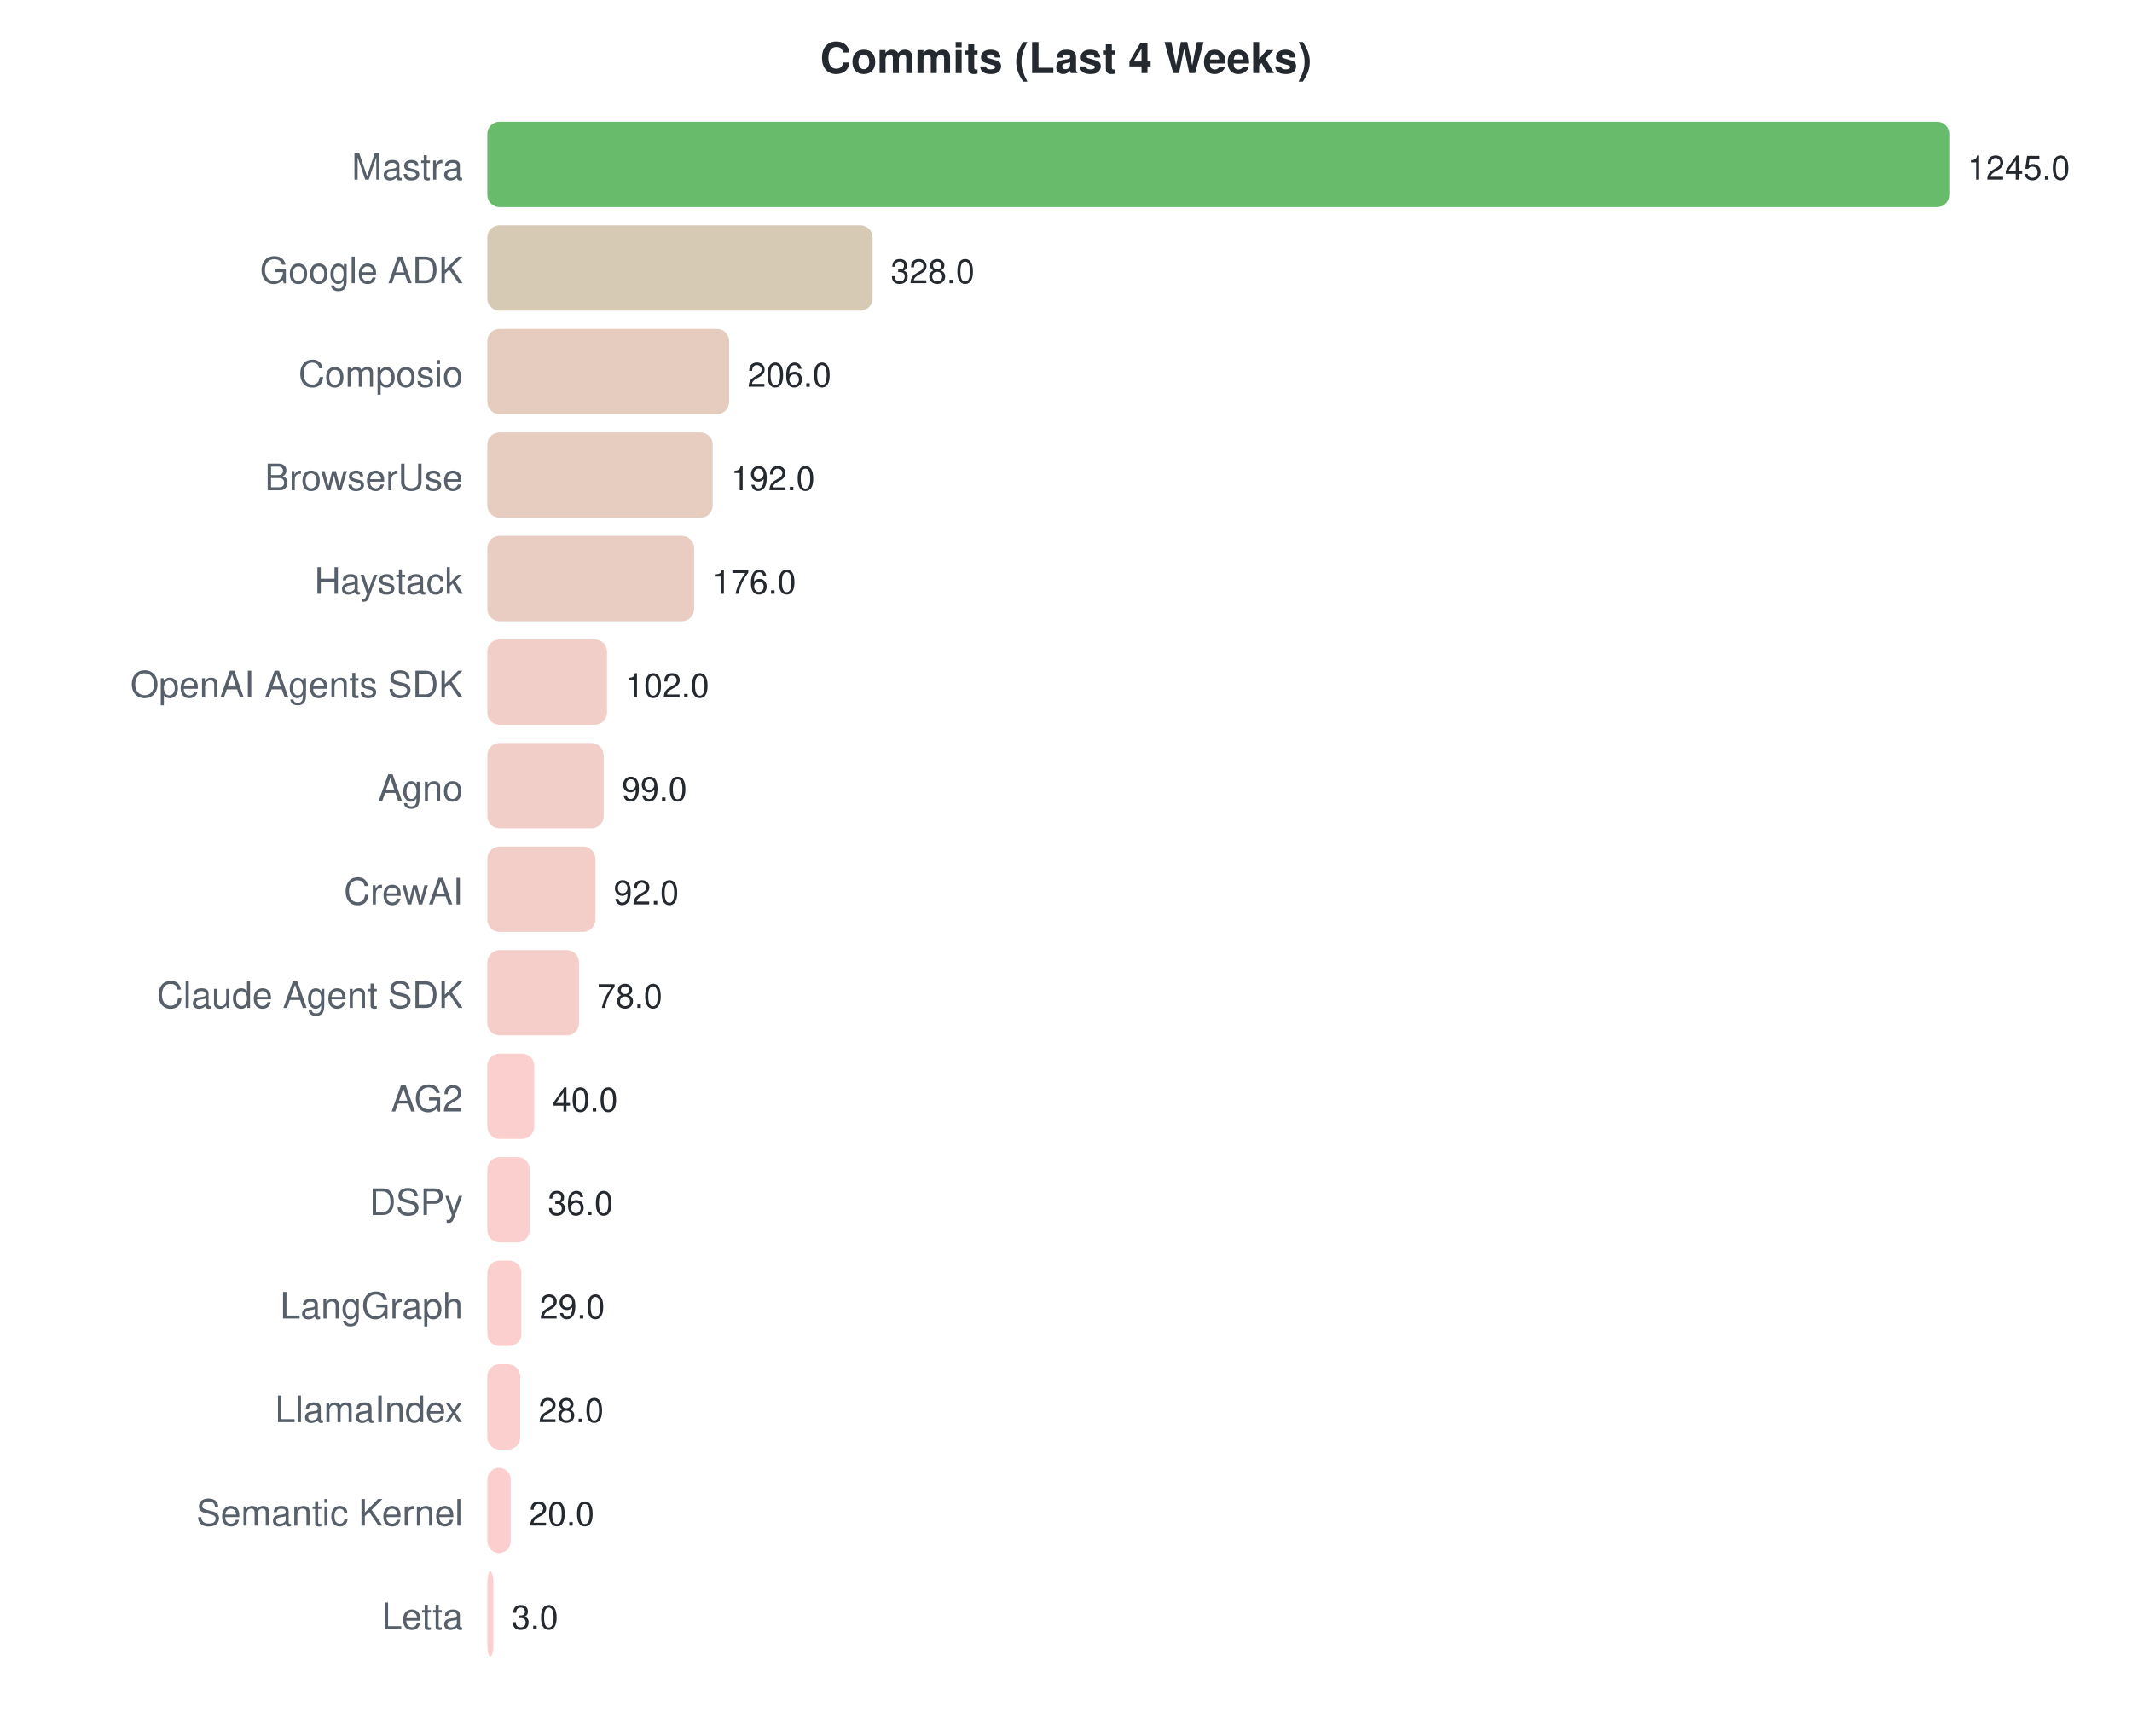
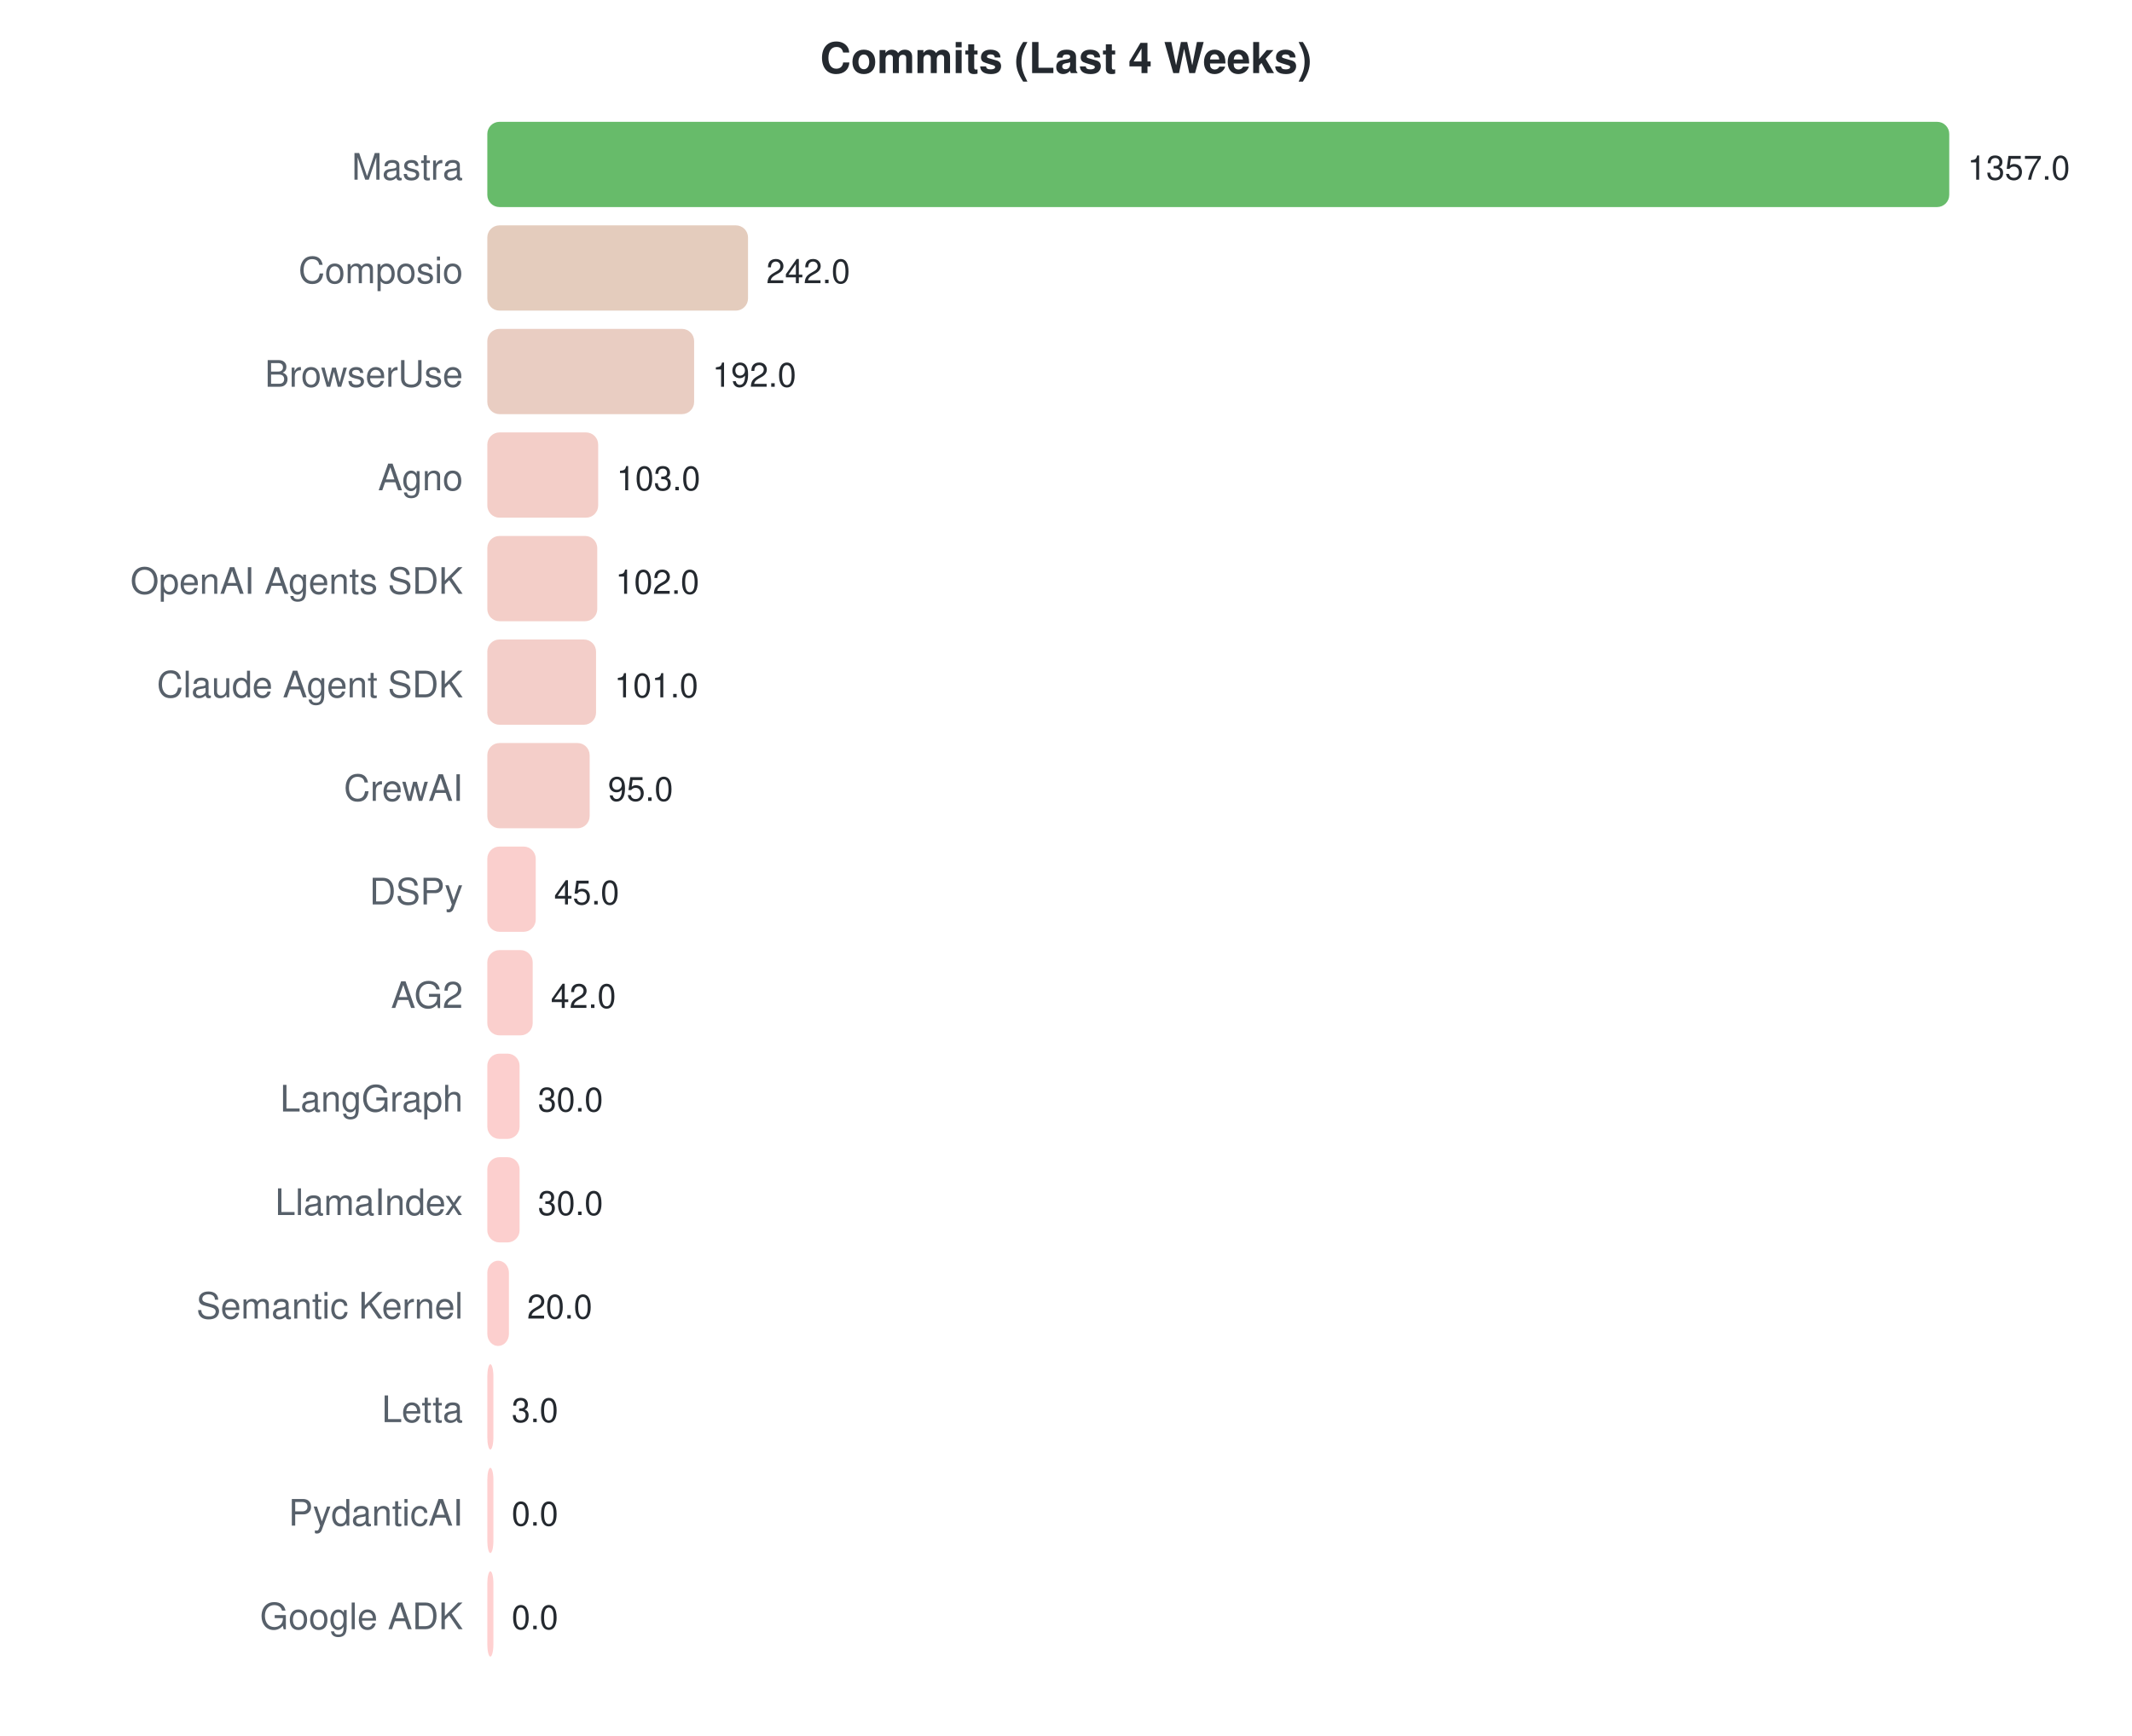
<svg xmlns="http://www.w3.org/2000/svg" width="700" height="570">
  <style>text { font-family: -apple-system, BlinkMacSystemFont, "Segoe UI", Helvetica, Arial, sans-serif; }</style>
  <text x="350" y="24" text-anchor="middle" font-size="14" font-weight="bold" fill="#24292f">Commits (Last 4 Weeks)</text>
  <text x="152" y="59" text-anchor="end" font-size="12" fill="#57606a">Mastra</text>
  <rect x="160" y="40" width="480.0" height="28" rx="4" fill="#4caf50" opacity="0.85" />
-   <text x="646.0" y="59" font-size="11" fill="#24292f">1245.0</text>
-   <text x="152" y="93" text-anchor="end" font-size="12" fill="#57606a">Google ADK</text>
-   <rect x="160" y="74" width="126.5" height="28" rx="4" fill="#cfc1a8" opacity="0.85" />
-   <text x="292.458" y="93" font-size="11" fill="#24292f">328.0</text>
-   <text x="152" y="127" text-anchor="end" font-size="12" fill="#57606a">Composio</text>
-   <rect x="160" y="108" width="79.4" height="28" rx="4" fill="#e1c3b4" opacity="0.85" />
-   <text x="245.422" y="127" font-size="11" fill="#24292f">206.0</text>
-   <text x="152" y="161" text-anchor="end" font-size="12" fill="#57606a">BrowserUse</text>
-   <rect x="160" y="142" width="74.0" height="28" rx="4" fill="#e3c4b5" opacity="0.85" />
-   <text x="240.024" y="161" font-size="11" fill="#24292f">192.0</text>
-   <text x="152" y="195" text-anchor="end" font-size="12" fill="#57606a">Haystack</text>
-   <rect x="160" y="176" width="67.9" height="28" rx="4" fill="#e5c4b7" opacity="0.85" />
-   <text x="233.855" y="195" font-size="11" fill="#24292f">176.0</text>
-   <text x="152" y="229" text-anchor="end" font-size="12" fill="#57606a">OpenAI Agents SDK</text>
-   <rect x="160" y="210" width="39.3" height="28" rx="4" fill="#f0c5be" opacity="0.85" />
-   <text x="205.325" y="229" font-size="11" fill="#24292f">102.0</text>
-   <text x="152" y="263" text-anchor="end" font-size="12" fill="#57606a">Agno</text>
-   <rect x="160" y="244" width="38.2" height="28" rx="4" fill="#f0c6be" opacity="0.85" />
-   <text x="204.169" y="263" font-size="11" fill="#24292f">99.0</text>
-   <text x="152" y="297" text-anchor="end" font-size="12" fill="#57606a">CrewAI</text>
-   <rect x="160" y="278" width="35.5" height="28" rx="4" fill="#f1c6bf" opacity="0.85" />
-   <text x="201.47" y="297" font-size="11" fill="#24292f">92.0</text>
-   <text x="152" y="331" text-anchor="end" font-size="12" fill="#57606a">Claude Agent SDK</text>
-   <rect x="160" y="312" width="30.1" height="28" rx="4" fill="#f3c6c0" opacity="0.85" />
-   <text x="196.072" y="331" font-size="11" fill="#24292f">78.0</text>
-   <text x="152" y="365" text-anchor="end" font-size="12" fill="#57606a">AG2</text>
-   <rect x="160" y="346" width="15.4" height="28" rx="4" fill="#f9c7c4" opacity="0.85" />
-   <text x="181.422" y="365" font-size="11" fill="#24292f">40.0</text>
-   <text x="152" y="399" text-anchor="end" font-size="12" fill="#57606a">DSPy</text>
-   <rect x="160" y="380" width="13.9" height="28" rx="4" fill="#f9c7c4" opacity="0.85" />
-   <text x="179.88" y="399" font-size="11" fill="#24292f">36.0</text>
-   <text x="152" y="433" text-anchor="end" font-size="12" fill="#57606a">LangGraph</text>
-   <rect x="160" y="414" width="11.2" height="28" rx="4" fill="#fac7c5" opacity="0.85" />
-   <text x="177.181" y="433" font-size="11" fill="#24292f">29.0</text>
-   <text x="152" y="467" text-anchor="end" font-size="12" fill="#57606a">LlamaIndex</text>
-   <rect x="160" y="448" width="10.8" height="28" rx="4" fill="#fac7c5" opacity="0.85" />
-   <text x="176.795" y="467" font-size="11" fill="#24292f">28.0</text>
-   <text x="152" y="501" text-anchor="end" font-size="12" fill="#57606a">Semantic Kernel</text>
-   <rect x="160" y="482" width="7.7" height="28" rx="4" fill="#fcc7c6" opacity="0.85" />
-   <text x="173.711" y="501" font-size="11" fill="#24292f">20.0</text>
-   <text x="152" y="535" text-anchor="end" font-size="12" fill="#57606a">Letta</text>
-   <rect x="160" y="516" width="2.0" height="28" rx="4" fill="#fec7c7" opacity="0.85" />
-   <text x="168" y="535" font-size="11" fill="#24292f">3.0</text>
+   <text x="646.0" y="59" font-size="11" fill="#24292f">1357.0</text>
+   <text x="152" y="93" text-anchor="end" font-size="12" fill="#57606a">Composio</text>
+   <rect x="160" y="74" width="85.6" height="28" rx="4" fill="#dfc3b2" opacity="0.85" />
+   <text x="251.601" y="93" font-size="11" fill="#24292f">242.0</text>
+   <text x="152" y="127" text-anchor="end" font-size="12" fill="#57606a">BrowserUse</text>
+   <rect x="160" y="108" width="67.9" height="28" rx="4" fill="#e5c4b7" opacity="0.85" />
+   <text x="233.915" y="127" font-size="11" fill="#24292f">192.0</text>
+   <text x="152" y="161" text-anchor="end" font-size="12" fill="#57606a">Agno</text>
+   <rect x="160" y="142" width="36.4" height="28" rx="4" fill="#f1c6be" opacity="0.85" />
+   <text x="202.433" y="161" font-size="11" fill="#24292f">103.0</text>
+   <text x="152" y="195" text-anchor="end" font-size="12" fill="#57606a">OpenAI Agents SDK</text>
+   <rect x="160" y="176" width="36.1" height="28" rx="4" fill="#f1c6be" opacity="0.85" />
+   <text x="202.08" y="195" font-size="11" fill="#24292f">102.0</text>
+   <text x="152" y="229" text-anchor="end" font-size="12" fill="#57606a">Claude Agent SDK</text>
+   <rect x="160" y="210" width="35.7" height="28" rx="4" fill="#f1c6bf" opacity="0.85" />
+   <text x="201.726" y="229" font-size="11" fill="#24292f">101.0</text>
+   <text x="152" y="263" text-anchor="end" font-size="12" fill="#57606a">CrewAI</text>
+   <rect x="160" y="244" width="33.6" height="28" rx="4" fill="#f2c6bf" opacity="0.85" />
+   <text x="199.604" y="263" font-size="11" fill="#24292f">95.0</text>
+   <text x="152" y="297" text-anchor="end" font-size="12" fill="#57606a">DSPy</text>
+   <rect x="160" y="278" width="15.9" height="28" rx="4" fill="#f9c7c4" opacity="0.85" />
+   <text x="181.917" y="297" font-size="11" fill="#24292f">45.0</text>
+   <text x="152" y="331" text-anchor="end" font-size="12" fill="#57606a">AG2</text>
+   <rect x="160" y="312" width="14.9" height="28" rx="4" fill="#f9c7c4" opacity="0.85" />
+   <text x="180.856" y="331" font-size="11" fill="#24292f">42.0</text>
+   <text x="152" y="365" text-anchor="end" font-size="12" fill="#57606a">LangGraph</text>
+   <rect x="160" y="346" width="10.6" height="28" rx="4" fill="#fbc7c5" opacity="0.85" />
+   <text x="176.612" y="365" font-size="11" fill="#24292f">30.0</text>
+   <text x="152" y="399" text-anchor="end" font-size="12" fill="#57606a">LlamaIndex</text>
+   <rect x="160" y="380" width="10.6" height="28" rx="4" fill="#fbc7c5" opacity="0.85" />
+   <text x="176.612" y="399" font-size="11" fill="#24292f">30.0</text>
+   <text x="152" y="433" text-anchor="end" font-size="12" fill="#57606a">Semantic Kernel</text>
+   <rect x="160" y="414" width="7.1" height="28" rx="4" fill="#fcc7c6" opacity="0.85" />
+   <text x="173.074" y="433" font-size="11" fill="#24292f">20.0</text>
+   <text x="152" y="467" text-anchor="end" font-size="12" fill="#57606a">Letta</text>
+   <rect x="160" y="448" width="2.0" height="28" rx="4" fill="#fec7c7" opacity="0.85" />
+   <text x="168" y="467" font-size="11" fill="#24292f">3.0</text>
+   <text x="152" y="501" text-anchor="end" font-size="12" fill="#57606a">PydanticAI</text>
+   <rect x="160" y="482" width="2.0" height="28" rx="4" fill="#ffc8c8" opacity="0.85" />
+   <text x="168" y="501" font-size="11" fill="#24292f">0.0</text>
+   <text x="152" y="535" text-anchor="end" font-size="12" fill="#57606a">Google ADK</text>
+   <rect x="160" y="516" width="2.0" height="28" rx="4" fill="#ffc8c8" opacity="0.85" />
+   <text x="168" y="535" font-size="11" fill="#24292f">0.0</text>
</svg>
